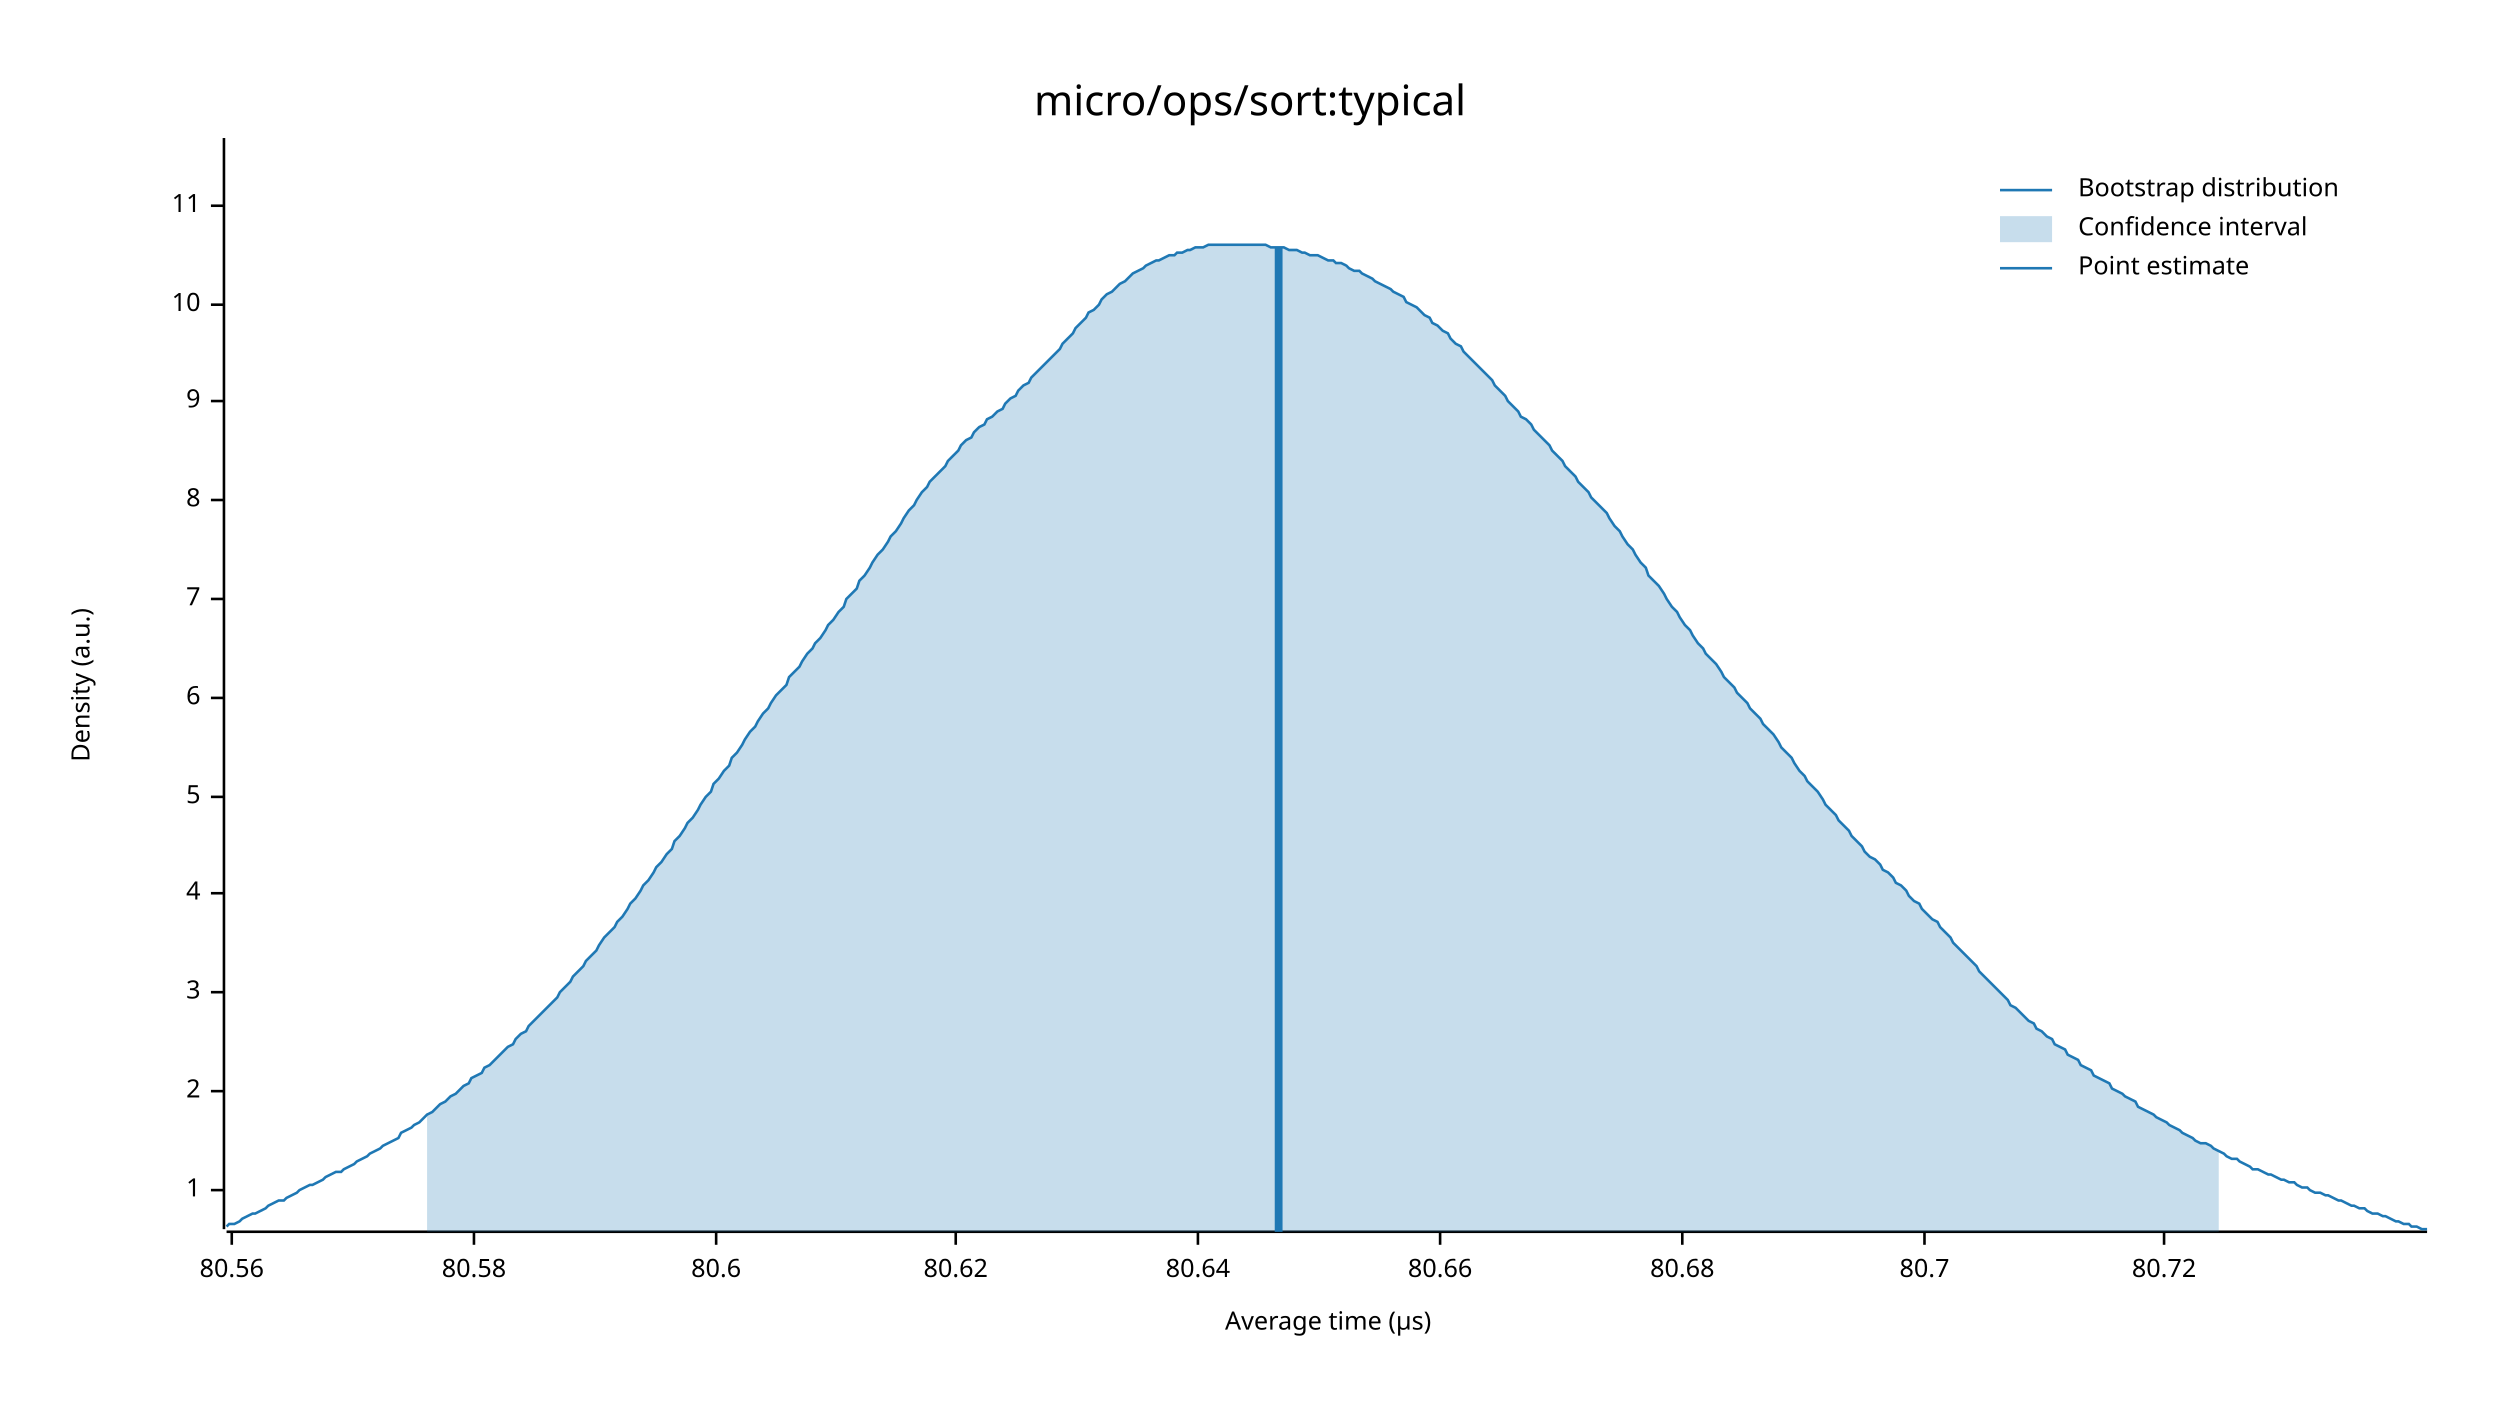
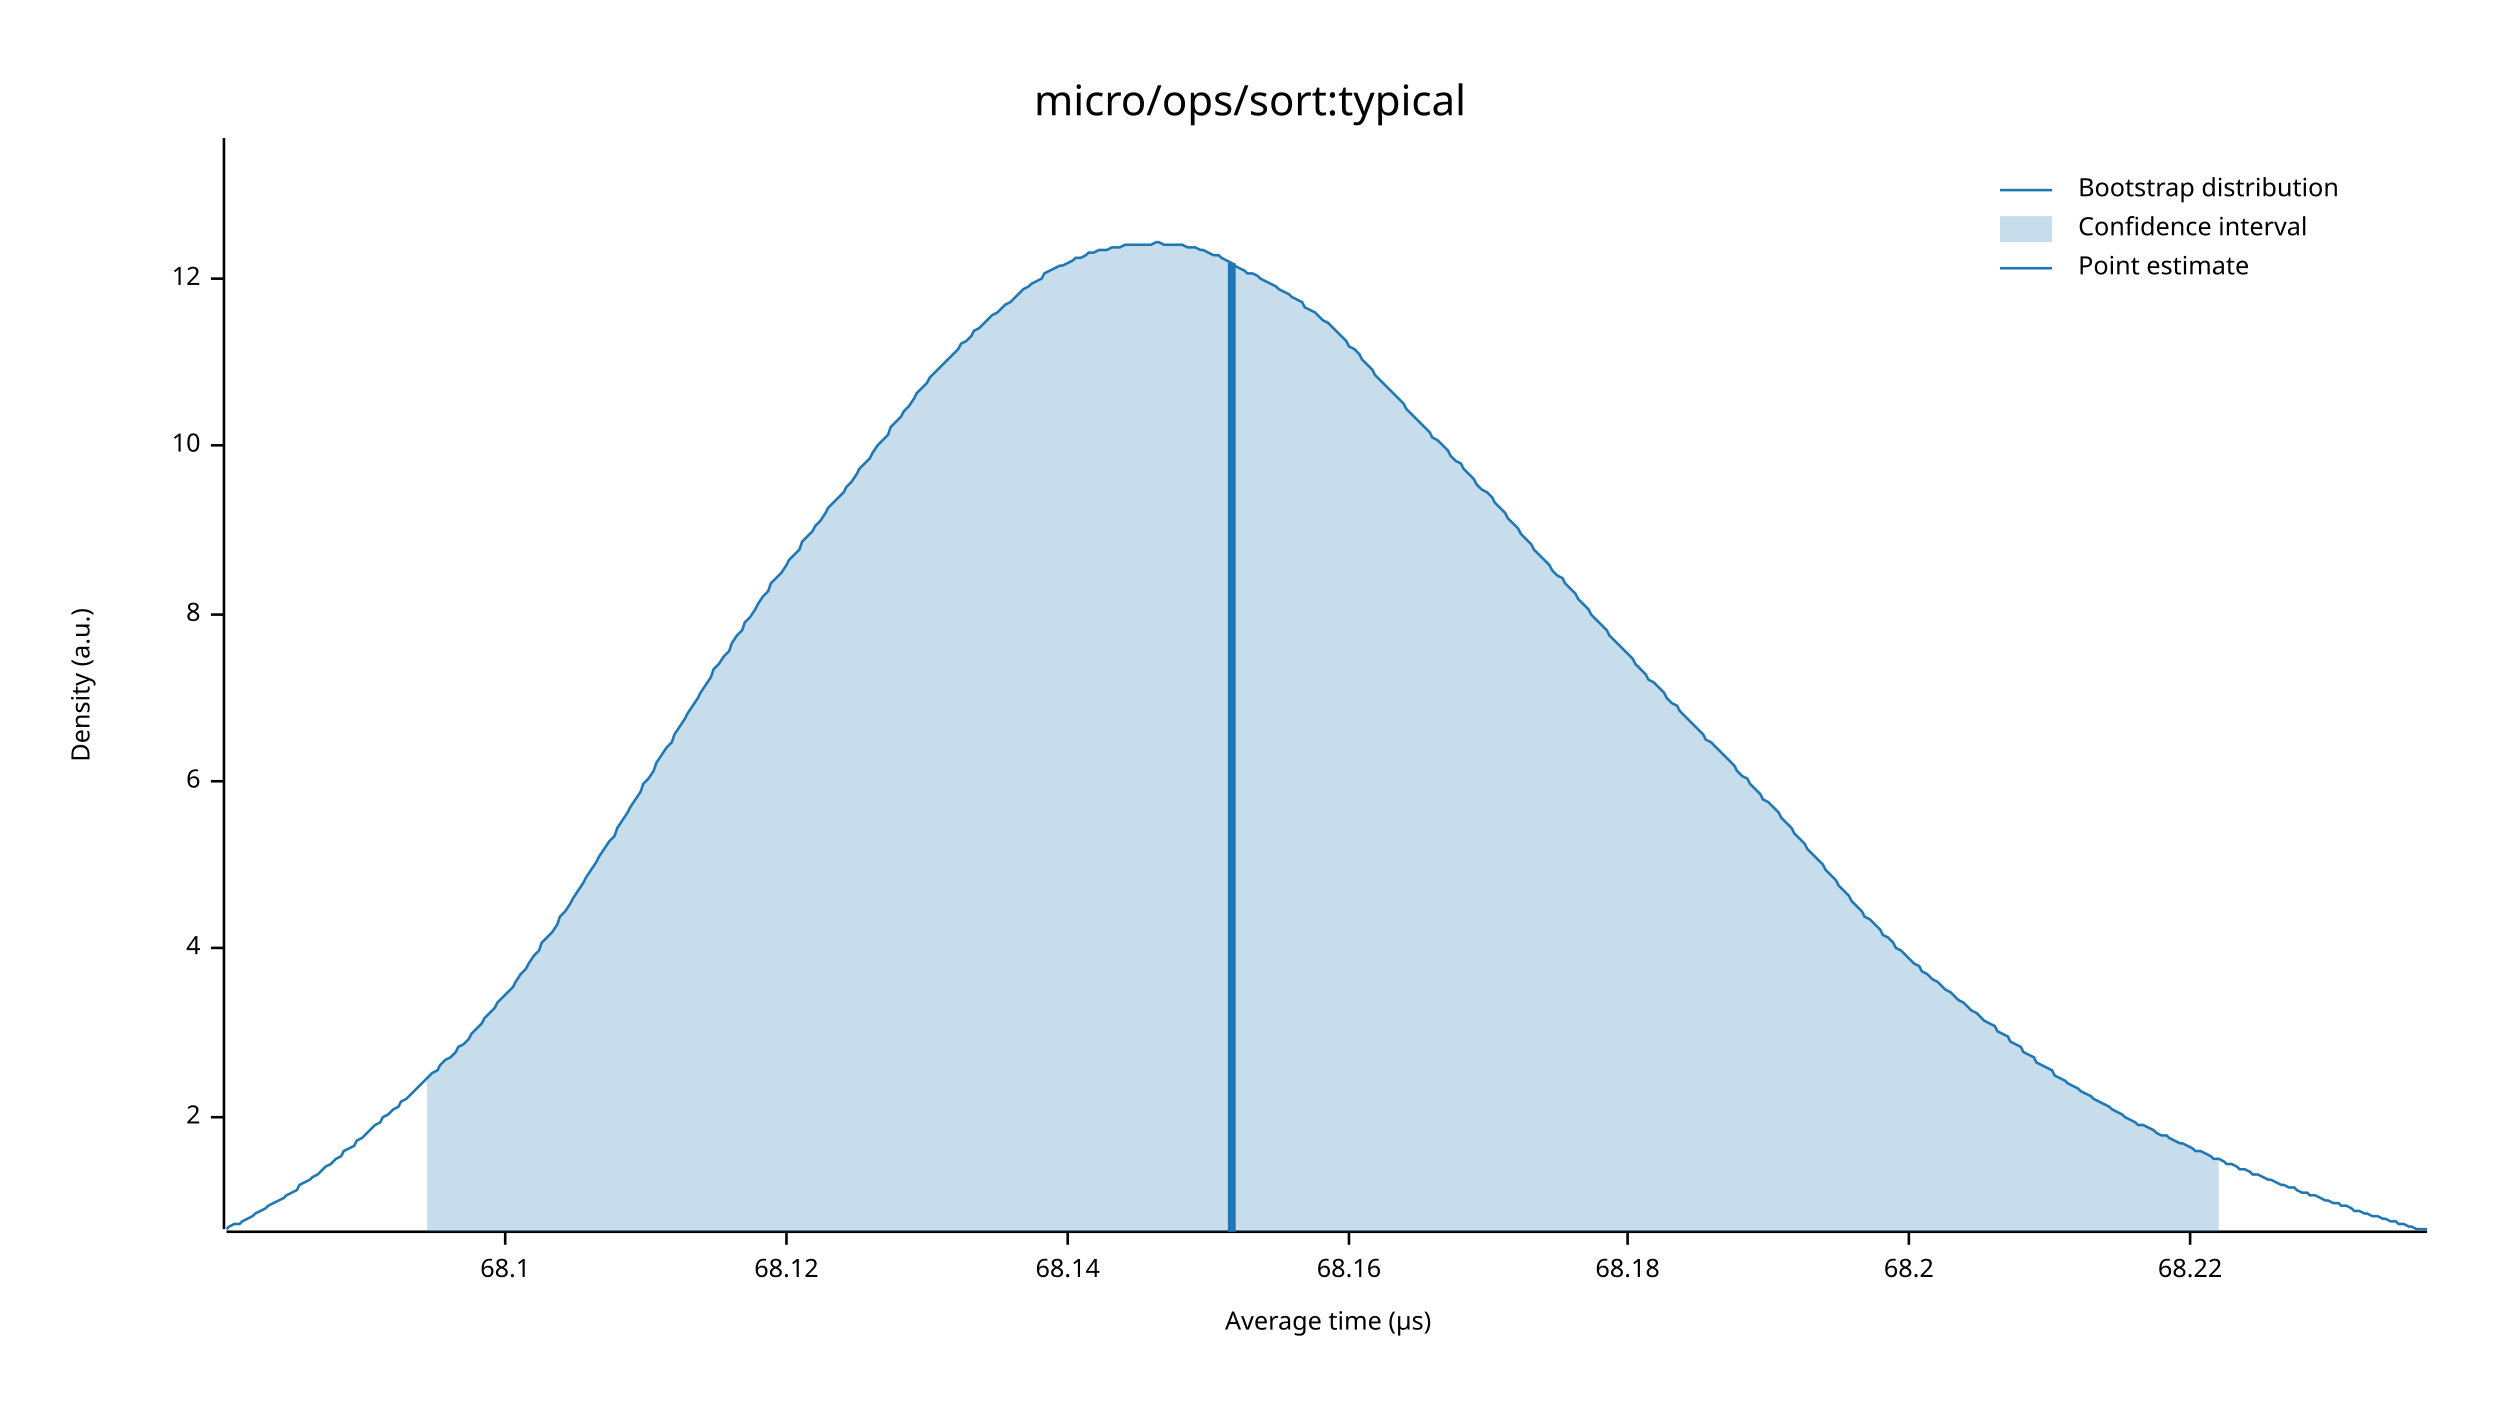
<svg xmlns="http://www.w3.org/2000/svg" width="960" height="540" viewBox="0 0 960 540">
  <text x="480" y="32" dy="0.76em" text-anchor="middle" font-family="sans-serif" font-size="16.129" opacity="1" fill="#000000">
micro/ops/sort:typical
</text>
  <text x="27" y="263" dy="0.76em" text-anchor="middle" font-family="sans-serif" font-size="9.677" opacity="1" fill="#000000" transform="rotate(270, 27, 263)">
Density (a.u.)
</text>
  <text x="510" y="513" dy="-0.5ex" text-anchor="middle" font-family="sans-serif" font-size="9.677" opacity="1" fill="#000000">
Average time (µs)
</text>
  <polyline fill="none" opacity="1" stroke="#000000" stroke-width="1" points="86,53 86,472 " />
-   <text x="77" y="457" dy="0.5ex" text-anchor="end" font-family="sans-serif" font-size="9.677" opacity="1" fill="#000000">
- 1
- </text>
-   <polyline fill="none" opacity="1" stroke="#000000" stroke-width="1" points="81,457 86,457 " />
-   <text x="77" y="419" dy="0.5ex" text-anchor="end" font-family="sans-serif" font-size="9.677" opacity="1" fill="#000000">
+   <text x="77" y="429" dy="0.5ex" text-anchor="end" font-family="sans-serif" font-size="9.677" opacity="1" fill="#000000">
2
</text>
-   <polyline fill="none" opacity="1" stroke="#000000" stroke-width="1" points="81,419 86,419 " />
-   <text x="77" y="381" dy="0.5ex" text-anchor="end" font-family="sans-serif" font-size="9.677" opacity="1" fill="#000000">
- 3
- </text>
-   <polyline fill="none" opacity="1" stroke="#000000" stroke-width="1" points="81,381 86,381 " />
-   <text x="77" y="343" dy="0.5ex" text-anchor="end" font-family="sans-serif" font-size="9.677" opacity="1" fill="#000000">
+   <polyline fill="none" opacity="1" stroke="#000000" stroke-width="1" points="81,429 86,429 " />
+   <text x="77" y="364" dy="0.5ex" text-anchor="end" font-family="sans-serif" font-size="9.677" opacity="1" fill="#000000">
4
</text>
-   <polyline fill="none" opacity="1" stroke="#000000" stroke-width="1" points="81,343 86,343 " />
-   <text x="77" y="306" dy="0.5ex" text-anchor="end" font-family="sans-serif" font-size="9.677" opacity="1" fill="#000000">
- 5
- </text>
-   <polyline fill="none" opacity="1" stroke="#000000" stroke-width="1" points="81,306 86,306 " />
-   <text x="77" y="268" dy="0.5ex" text-anchor="end" font-family="sans-serif" font-size="9.677" opacity="1" fill="#000000">
+   <polyline fill="none" opacity="1" stroke="#000000" stroke-width="1" points="81,364 86,364 " />
+   <text x="77" y="300" dy="0.5ex" text-anchor="end" font-family="sans-serif" font-size="9.677" opacity="1" fill="#000000">
6
</text>
-   <polyline fill="none" opacity="1" stroke="#000000" stroke-width="1" points="81,268 86,268 " />
-   <text x="77" y="230" dy="0.5ex" text-anchor="end" font-family="sans-serif" font-size="9.677" opacity="1" fill="#000000">
- 7
- </text>
-   <polyline fill="none" opacity="1" stroke="#000000" stroke-width="1" points="81,230 86,230 " />
-   <text x="77" y="192" dy="0.5ex" text-anchor="end" font-family="sans-serif" font-size="9.677" opacity="1" fill="#000000">
+   <polyline fill="none" opacity="1" stroke="#000000" stroke-width="1" points="81,300 86,300 " />
+   <text x="77" y="236" dy="0.5ex" text-anchor="end" font-family="sans-serif" font-size="9.677" opacity="1" fill="#000000">
8
</text>
-   <polyline fill="none" opacity="1" stroke="#000000" stroke-width="1" points="81,192 86,192 " />
-   <text x="77" y="154" dy="0.5ex" text-anchor="end" font-family="sans-serif" font-size="9.677" opacity="1" fill="#000000">
- 9
- </text>
-   <polyline fill="none" opacity="1" stroke="#000000" stroke-width="1" points="81,154 86,154 " />
-   <text x="77" y="117" dy="0.5ex" text-anchor="end" font-family="sans-serif" font-size="9.677" opacity="1" fill="#000000">
+   <polyline fill="none" opacity="1" stroke="#000000" stroke-width="1" points="81,236 86,236 " />
+   <text x="77" y="171" dy="0.5ex" text-anchor="end" font-family="sans-serif" font-size="9.677" opacity="1" fill="#000000">
10
</text>
-   <polyline fill="none" opacity="1" stroke="#000000" stroke-width="1" points="81,117 86,117 " />
-   <text x="77" y="79" dy="0.5ex" text-anchor="end" font-family="sans-serif" font-size="9.677" opacity="1" fill="#000000">
- 11
+   <polyline fill="none" opacity="1" stroke="#000000" stroke-width="1" points="81,171 86,171 " />
+   <text x="77" y="107" dy="0.5ex" text-anchor="end" font-family="sans-serif" font-size="9.677" opacity="1" fill="#000000">
+ 12
</text>
-   <polyline fill="none" opacity="1" stroke="#000000" stroke-width="1" points="81,79 86,79 " />
+   <polyline fill="none" opacity="1" stroke="#000000" stroke-width="1" points="81,107 86,107 " />
  <polyline fill="none" opacity="1" stroke="#000000" stroke-width="1" points="87,473 932,473 " />
-   <text x="89" y="483" dy="0.76em" text-anchor="middle" font-family="sans-serif" font-size="9.677" opacity="1" fill="#000000">
- 80.56
+   <text x="194" y="483" dy="0.76em" text-anchor="middle" font-family="sans-serif" font-size="9.677" opacity="1" fill="#000000">
+ 68.1
</text>
-   <polyline fill="none" opacity="1" stroke="#000000" stroke-width="1" points="89,473 89,478 " />
-   <text x="182" y="483" dy="0.76em" text-anchor="middle" font-family="sans-serif" font-size="9.677" opacity="1" fill="#000000">
- 80.58
+   <polyline fill="none" opacity="1" stroke="#000000" stroke-width="1" points="194,473 194,478 " />
+   <text x="302" y="483" dy="0.76em" text-anchor="middle" font-family="sans-serif" font-size="9.677" opacity="1" fill="#000000">
+ 68.12
</text>
-   <polyline fill="none" opacity="1" stroke="#000000" stroke-width="1" points="182,473 182,478 " />
-   <text x="275" y="483" dy="0.76em" text-anchor="middle" font-family="sans-serif" font-size="9.677" opacity="1" fill="#000000">
- 80.6
+   <polyline fill="none" opacity="1" stroke="#000000" stroke-width="1" points="302,473 302,478 " />
+   <text x="410" y="483" dy="0.76em" text-anchor="middle" font-family="sans-serif" font-size="9.677" opacity="1" fill="#000000">
+ 68.14
</text>
-   <polyline fill="none" opacity="1" stroke="#000000" stroke-width="1" points="275,473 275,478 " />
-   <text x="367" y="483" dy="0.76em" text-anchor="middle" font-family="sans-serif" font-size="9.677" opacity="1" fill="#000000">
- 80.62
+   <polyline fill="none" opacity="1" stroke="#000000" stroke-width="1" points="410,473 410,478 " />
+   <text x="518" y="483" dy="0.76em" text-anchor="middle" font-family="sans-serif" font-size="9.677" opacity="1" fill="#000000">
+ 68.16
</text>
-   <polyline fill="none" opacity="1" stroke="#000000" stroke-width="1" points="367,473 367,478 " />
-   <text x="460" y="483" dy="0.76em" text-anchor="middle" font-family="sans-serif" font-size="9.677" opacity="1" fill="#000000">
- 80.64
+   <polyline fill="none" opacity="1" stroke="#000000" stroke-width="1" points="518,473 518,478 " />
+   <text x="625" y="483" dy="0.76em" text-anchor="middle" font-family="sans-serif" font-size="9.677" opacity="1" fill="#000000">
+ 68.18
</text>
-   <polyline fill="none" opacity="1" stroke="#000000" stroke-width="1" points="460,473 460,478 " />
-   <text x="553" y="483" dy="0.76em" text-anchor="middle" font-family="sans-serif" font-size="9.677" opacity="1" fill="#000000">
- 80.66
+   <polyline fill="none" opacity="1" stroke="#000000" stroke-width="1" points="625,473 625,478 " />
+   <text x="733" y="483" dy="0.76em" text-anchor="middle" font-family="sans-serif" font-size="9.677" opacity="1" fill="#000000">
+ 68.2
</text>
-   <polyline fill="none" opacity="1" stroke="#000000" stroke-width="1" points="553,473 553,478 " />
-   <text x="646" y="483" dy="0.76em" text-anchor="middle" font-family="sans-serif" font-size="9.677" opacity="1" fill="#000000">
- 80.68
+   <polyline fill="none" opacity="1" stroke="#000000" stroke-width="1" points="733,473 733,478 " />
+   <text x="841" y="483" dy="0.76em" text-anchor="middle" font-family="sans-serif" font-size="9.677" opacity="1" fill="#000000">
+ 68.22
</text>
-   <polyline fill="none" opacity="1" stroke="#000000" stroke-width="1" points="646,473 646,478 " />
-   <text x="739" y="483" dy="0.76em" text-anchor="middle" font-family="sans-serif" font-size="9.677" opacity="1" fill="#000000">
- 80.7
- </text>
-   <polyline fill="none" opacity="1" stroke="#000000" stroke-width="1" points="739,473 739,478 " />
-   <text x="831" y="483" dy="0.76em" text-anchor="middle" font-family="sans-serif" font-size="9.677" opacity="1" fill="#000000">
- 80.72
- </text>
-   <polyline fill="none" opacity="1" stroke="#000000" stroke-width="1" points="831,473 831,478 " />
-   <polyline fill="none" opacity="1" stroke="#1F78B4" stroke-width="1" points="87,471 88,470 90,470 92,469 93,468 95,467 97,466 98,466 100,465 102,464 103,463 105,462 107,461 109,461 110,460 112,459 114,458 115,457 117,456 119,455 120,455 122,454 124,453 125,452 127,451 129,450 131,450 132,449 134,448 136,447 137,446 139,445 141,444 142,443 144,442 146,441 147,440 149,439 151,438 153,437 154,435 156,434 158,433 159,432 161,431 163,429 164,428 166,427 168,425 169,424 171,423 173,421 175,420 176,419 178,417 180,416 181,414 183,413 185,412 186,410 188,409 190,407 191,406 193,404 195,402 197,401 198,399 200,397 202,396 203,394 205,392 207,390 208,389 210,387 212,385 214,383 215,381 217,379 219,377 220,375 222,373 224,371 225,369 227,367 229,365 230,363 232,360 234,358 236,356 237,354 239,352 241,349 242,347 244,345 246,342 247,340 249,338 251,335 252,333 254,331 256,328 258,326 259,323 261,321 263,318 264,316 266,314 268,311 269,309 271,306 273,304 274,301 276,299 278,296 280,294 281,291 283,289 285,286 286,284 288,281 290,279 291,277 293,274 295,272 296,270 298,267 300,265 302,263 303,260 305,258 307,256 308,254 310,251 312,249 313,247 315,245 317,242 318,240 320,238 322,235 324,233 325,230 327,228 329,226 330,223 332,221 334,218 335,216 337,213 339,211 341,208 342,206 344,204 346,201 347,199 349,196 351,194 352,192 354,189 356,187 357,185 359,183 361,181 363,179 364,177 366,175 368,173 369,171 371,169 373,168 374,166 376,164 378,163 379,161 381,160 383,158 385,157 386,155 388,153 390,152 391,150 393,148 395,147 396,145 398,143 400,141 401,140 403,138 405,136 407,134 408,132 410,130 412,128 413,126 415,124 417,122 418,120 420,119 422,117 423,115 425,113 427,112 429,110 430,109 432,108 434,106 435,105 437,104 439,103 440,102 442,101 444,100 445,100 447,99 449,98 451,98 452,97 454,97 456,96 457,96 459,95 461,95 462,95 464,94 466,94 468,94 469,94 471,94 473,94 474,94 476,94 478,94 479,94 481,94 483,94 484,94 486,94 488,95 490,95 491,95 493,95 495,96 496,96 498,96 500,97 501,97 503,98 505,98 506,98 508,99 510,100 512,100 513,101 515,101 517,102 518,103 520,104 522,104 523,105 525,106 527,107 528,108 530,109 532,110 534,111 535,112 537,113 539,114 540,116 542,117 544,118 545,119 547,121 549,122 550,124 552,125 554,127 556,128 557,130 559,132 561,133 562,135 564,137 566,139 567,140 569,142 571,144 573,146 574,148 576,150 578,152 579,154 581,156 583,158 584,160 586,161 588,163 589,165 591,167 593,169 595,171 596,173 598,175 600,177 601,179 603,181 605,183 606,185 608,187 610,189 611,191 613,193 615,195 617,197 618,199 620,202 622,204 623,206 625,209 627,211 628,213 630,216 632,218 633,221 635,223 637,225 639,228 640,230 642,233 644,235 645,237 647,240 649,242 650,244 652,247 654,249 655,251 657,253 659,255 661,258 662,260 664,262 666,264 667,266 669,268 671,270 672,272 674,274 676,276 677,278 679,280 681,282 683,285 684,287 686,289 688,291 689,293 691,296 693,298 694,300 696,302 698,304 700,307 701,309 703,311 705,313 706,315 708,317 710,319 711,321 713,323 715,325 716,327 718,329 720,330 722,332 723,334 725,335 727,337 728,339 730,340 732,342 733,344 735,346 737,347 738,349 740,351 742,353 744,354 745,356 747,358 749,360 750,362 752,364 754,366 755,367 757,369 759,371 760,373 762,375 764,377 766,379 767,380 769,382 771,384 772,386 774,387 776,389 777,390 779,392 781,393 782,395 784,396 786,398 788,399 789,401 791,402 793,403 794,405 796,406 798,407 799,409 801,410 803,411 804,413 806,414 808,415 810,416 811,418 813,419 815,420 816,421 818,422 820,423 821,425 823,426 825,427 827,428 828,429 830,430 832,431 833,432 835,433 837,434 838,435 840,436 842,437 843,438 845,439 847,439 849,440 850,441 852,442 854,443 855,444 857,445 859,445 860,446 862,447 864,448 865,449 867,449 869,450 871,451 872,451 874,452 876,453 877,453 879,454 881,454 882,455 884,456 886,456 887,457 889,458 891,458 893,459 894,459 896,460 898,461 899,461 901,462 903,463 904,463 906,464 908,464 909,465 911,466 913,466 915,467 916,467 918,468 920,469 921,469 923,470 925,470 926,471 928,471 930,472 932,472 " />
-   <polygon opacity="0.25" fill="#1F78B4" points="164,428 166,427 168,425 169,424 171,423 173,421 175,420 176,419 178,417 180,416 181,414 183,413 185,412 186,410 188,409 190,407 191,406 193,404 195,402 197,401 198,399 200,397 202,396 203,394 205,392 207,390 208,389 210,387 212,385 214,383 215,381 217,379 219,377 220,375 222,373 224,371 225,369 227,367 229,365 230,363 232,360 234,358 236,356 237,354 239,352 241,349 242,347 244,345 246,342 247,340 249,338 251,335 252,333 254,331 256,328 258,326 259,323 261,321 263,318 264,316 266,314 268,311 269,309 271,306 273,304 274,301 276,299 278,296 280,294 281,291 283,289 285,286 286,284 288,281 290,279 291,277 293,274 295,272 296,270 298,267 300,265 302,263 303,260 305,258 307,256 308,254 310,251 312,249 313,247 315,245 317,242 318,240 320,238 322,235 324,233 325,230 327,228 329,226 330,223 332,221 334,218 335,216 337,213 339,211 341,208 342,206 344,204 346,201 347,199 349,196 351,194 352,192 354,189 356,187 357,185 359,183 361,181 363,179 364,177 366,175 368,173 369,171 371,169 373,168 374,166 376,164 378,163 379,161 381,160 383,158 385,157 386,155 388,153 390,152 391,150 393,148 395,147 396,145 398,143 400,141 401,140 403,138 405,136 407,134 408,132 410,130 412,128 413,126 415,124 417,122 418,120 420,119 422,117 423,115 425,113 427,112 429,110 430,109 432,108 434,106 435,105 437,104 439,103 440,102 442,101 444,100 445,100 447,99 449,98 451,98 452,97 454,97 456,96 457,96 459,95 461,95 462,95 464,94 466,94 468,94 469,94 471,94 473,94 474,94 476,94 478,94 479,94 481,94 483,94 484,94 486,94 488,95 490,95 491,95 493,95 495,96 496,96 498,96 500,97 501,97 503,98 505,98 506,98 508,99 510,100 512,100 513,101 515,101 517,102 518,103 520,104 522,104 523,105 525,106 527,107 528,108 530,109 532,110 534,111 535,112 537,113 539,114 540,116 542,117 544,118 545,119 547,121 549,122 550,124 552,125 554,127 556,128 557,130 559,132 561,133 562,135 564,137 566,139 567,140 569,142 571,144 573,146 574,148 576,150 578,152 579,154 581,156 583,158 584,160 586,161 588,163 589,165 591,167 593,169 595,171 596,173 598,175 600,177 601,179 603,181 605,183 606,185 608,187 610,189 611,191 613,193 615,195 617,197 618,199 620,202 622,204 623,206 625,209 627,211 628,213 630,216 632,218 633,221 635,223 637,225 639,228 640,230 642,233 644,235 645,237 647,240 649,242 650,244 652,247 654,249 655,251 657,253 659,255 661,258 662,260 664,262 666,264 667,266 669,268 671,270 672,272 674,274 676,276 677,278 679,280 681,282 683,285 684,287 686,289 688,291 689,293 691,296 693,298 694,300 696,302 698,304 700,307 701,309 703,311 705,313 706,315 708,317 710,319 711,321 713,323 715,325 716,327 718,329 720,330 722,332 723,334 725,335 727,337 728,339 730,340 732,342 733,344 735,346 737,347 738,349 740,351 742,353 744,354 745,356 747,358 749,360 750,362 752,364 754,366 755,367 757,369 759,371 760,373 762,375 764,377 766,379 767,380 769,382 771,384 772,386 774,387 776,389 777,390 779,392 781,393 782,395 784,396 786,398 788,399 789,401 791,402 793,403 794,405 796,406 798,407 799,409 801,410 803,411 804,413 806,414 808,415 810,416 811,418 813,419 815,420 816,421 818,422 820,423 821,425 823,426 825,427 827,428 828,429 830,430 832,431 833,432 835,433 837,434 838,435 840,436 842,437 843,438 845,439 847,439 849,440 850,441 852,442 852,473 164,473 " />
-   <polyline fill="none" opacity="1" stroke="#1F78B4" stroke-width="3" points="491,473 491,95 " />
+   <polyline fill="none" opacity="1" stroke="#000000" stroke-width="1" points="841,473 841,478 " />
+   <polyline fill="none" opacity="1" stroke="#1F78B4" stroke-width="1" points="87,472 88,471 90,470 92,470 93,469 95,468 97,467 98,466 100,465 102,464 103,463 105,462 107,461 109,460 110,459 112,458 114,457 115,455 117,454 119,453 120,452 122,451 124,449 125,448 127,447 129,445 131,444 132,442 134,441 136,440 137,438 139,437 141,435 142,434 144,432 146,431 147,429 149,428 151,426 153,425 154,423 156,422 158,420 159,419 161,417 163,415 164,414 166,412 168,411 169,409 171,407 173,406 175,404 176,402 178,401 180,399 181,397 183,395 185,393 186,391 188,389 190,387 191,385 193,383 195,381 197,379 198,377 200,374 202,372 203,370 205,367 207,365 208,362 210,360 212,358 214,355 215,352 217,350 219,347 220,345 222,342 224,339 225,337 227,334 229,331 230,329 232,326 234,323 236,321 237,318 239,315 241,312 242,310 244,307 246,304 247,301 249,299 251,296 252,293 254,290 256,287 258,285 259,282 261,279 263,276 264,274 266,271 268,268 269,266 271,263 273,260 274,257 276,255 278,252 280,250 281,247 283,244 285,242 286,239 288,237 290,234 291,232 293,229 295,227 296,224 298,222 300,220 302,217 303,215 305,213 307,211 308,208 310,206 312,204 313,202 315,200 317,197 318,195 320,193 322,191 324,189 325,187 327,185 329,182 330,180 332,178 334,176 335,174 337,171 339,169 341,167 342,164 344,162 346,160 347,158 349,156 351,153 352,151 354,149 356,147 357,145 359,143 361,141 363,139 364,138 366,136 368,134 369,132 371,131 373,129 374,127 376,126 378,124 379,123 381,121 383,120 385,118 386,117 388,116 390,114 391,113 393,111 395,110 396,109 398,108 400,107 401,105 403,104 405,103 407,102 408,102 410,101 412,100 413,99 415,99 417,98 418,97 420,97 422,96 423,96 425,96 427,95 429,95 430,95 432,94 434,94 435,94 437,94 439,94 440,94 442,94 444,93 445,93 447,94 449,94 451,94 452,94 454,94 456,95 457,95 459,95 461,96 462,96 464,97 466,98 468,98 469,99 471,100 473,101 474,102 476,103 478,104 479,105 481,105 483,106 484,107 486,108 488,109 490,110 491,111 493,112 495,113 496,114 498,115 500,116 501,118 503,119 505,120 506,121 508,123 510,124 512,126 513,127 515,129 517,131 518,133 520,134 522,136 523,138 525,140 527,142 528,144 530,146 532,148 534,150 535,151 537,153 539,155 540,157 542,159 544,161 545,162 547,164 549,166 550,168 552,169 554,171 556,173 557,175 559,177 561,178 562,180 564,182 566,184 567,186 569,188 571,189 573,191 574,193 576,195 578,197 579,199 581,201 583,203 584,205 586,207 588,209 589,211 591,213 593,215 595,217 596,219 598,221 600,222 601,224 603,226 605,228 606,230 608,232 610,234 611,236 613,238 615,240 617,242 618,244 620,246 622,248 623,249 625,251 627,253 628,255 630,257 632,259 633,261 635,262 637,264 639,266 640,268 642,270 644,271 645,273 647,275 649,277 650,278 652,280 654,282 655,284 657,285 659,287 661,289 662,290 664,292 666,294 667,296 669,298 671,299 672,301 674,303 676,305 677,307 679,308 681,310 683,312 684,314 686,316 688,318 689,320 691,322 693,324 694,326 696,328 698,330 700,332 701,334 703,336 705,338 706,340 708,342 710,344 711,346 713,348 715,350 716,352 718,353 720,355 722,357 723,359 725,360 727,362 728,364 730,365 732,367 733,368 735,370 737,371 738,373 740,374 742,376 744,377 745,378 747,380 749,381 750,382 752,384 754,385 755,386 757,388 759,389 760,390 762,392 764,393 766,394 767,396 769,397 771,398 772,400 774,401 776,402 777,404 779,405 781,406 782,408 784,409 786,410 788,411 789,413 791,414 793,415 794,416 796,417 798,418 799,419 801,420 803,421 804,422 806,423 808,424 810,425 811,426 813,427 815,428 816,429 818,430 820,431 821,432 823,432 825,433 827,434 828,435 830,436 832,436 833,437 835,438 837,439 838,439 840,440 842,441 843,442 845,442 847,443 849,444 850,445 852,445 854,446 855,447 857,447 859,448 860,449 862,449 864,450 865,451 867,451 869,452 871,453 872,453 874,454 876,455 877,455 879,456 881,456 882,457 884,458 886,458 887,459 889,459 891,460 893,461 894,461 896,462 898,462 899,463 901,463 903,464 904,465 906,465 908,466 909,466 911,467 913,467 915,468 916,468 918,469 920,469 921,470 923,470 925,471 926,471 928,472 930,472 932,472 " />
+   <polygon opacity="0.25" fill="#1F78B4" points="164,414 166,412 168,411 169,409 171,407 173,406 175,404 176,402 178,401 180,399 181,397 183,395 185,393 186,391 188,389 190,387 191,385 193,383 195,381 197,379 198,377 200,374 202,372 203,370 205,367 207,365 208,362 210,360 212,358 214,355 215,352 217,350 219,347 220,345 222,342 224,339 225,337 227,334 229,331 230,329 232,326 234,323 236,321 237,318 239,315 241,312 242,310 244,307 246,304 247,301 249,299 251,296 252,293 254,290 256,287 258,285 259,282 261,279 263,276 264,274 266,271 268,268 269,266 271,263 273,260 274,257 276,255 278,252 280,250 281,247 283,244 285,242 286,239 288,237 290,234 291,232 293,229 295,227 296,224 298,222 300,220 302,217 303,215 305,213 307,211 308,208 310,206 312,204 313,202 315,200 317,197 318,195 320,193 322,191 324,189 325,187 327,185 329,182 330,180 332,178 334,176 335,174 337,171 339,169 341,167 342,164 344,162 346,160 347,158 349,156 351,153 352,151 354,149 356,147 357,145 359,143 361,141 363,139 364,138 366,136 368,134 369,132 371,131 373,129 374,127 376,126 378,124 379,123 381,121 383,120 385,118 386,117 388,116 390,114 391,113 393,111 395,110 396,109 398,108 400,107 401,105 403,104 405,103 407,102 408,102 410,101 412,100 413,99 415,99 417,98 418,97 420,97 422,96 423,96 425,96 427,95 429,95 430,95 432,94 434,94 435,94 437,94 439,94 440,94 442,94 444,93 445,93 447,94 449,94 451,94 452,94 454,94 456,95 457,95 459,95 461,96 462,96 464,97 466,98 468,98 469,99 471,100 473,101 474,102 476,103 478,104 479,105 481,105 483,106 484,107 486,108 488,109 490,110 491,111 493,112 495,113 496,114 498,115 500,116 501,118 503,119 505,120 506,121 508,123 510,124 512,126 513,127 515,129 517,131 518,133 520,134 522,136 523,138 525,140 527,142 528,144 530,146 532,148 534,150 535,151 537,153 539,155 540,157 542,159 544,161 545,162 547,164 549,166 550,168 552,169 554,171 556,173 557,175 559,177 561,178 562,180 564,182 566,184 567,186 569,188 571,189 573,191 574,193 576,195 578,197 579,199 581,201 583,203 584,205 586,207 588,209 589,211 591,213 593,215 595,217 596,219 598,221 600,222 601,224 603,226 605,228 606,230 608,232 610,234 611,236 613,238 615,240 617,242 618,244 620,246 622,248 623,249 625,251 627,253 628,255 630,257 632,259 633,261 635,262 637,264 639,266 640,268 642,270 644,271 645,273 647,275 649,277 650,278 652,280 654,282 655,284 657,285 659,287 661,289 662,290 664,292 666,294 667,296 669,298 671,299 672,301 674,303 676,305 677,307 679,308 681,310 683,312 684,314 686,316 688,318 689,320 691,322 693,324 694,326 696,328 698,330 700,332 701,334 703,336 705,338 706,340 708,342 710,344 711,346 713,348 715,350 716,352 718,353 720,355 722,357 723,359 725,360 727,362 728,364 730,365 732,367 733,368 735,370 737,371 738,373 740,374 742,376 744,377 745,378 747,380 749,381 750,382 752,384 754,385 755,386 757,388 759,389 760,390 762,392 764,393 766,394 767,396 769,397 771,398 772,400 774,401 776,402 777,404 779,405 781,406 782,408 784,409 786,410 788,411 789,413 791,414 793,415 794,416 796,417 798,418 799,419 801,420 803,421 804,422 806,423 808,424 810,425 811,426 813,427 815,428 816,429 818,430 820,431 821,432 823,432 825,433 827,434 828,435 830,436 832,436 833,437 835,438 837,439 838,439 840,440 842,441 843,442 845,442 847,443 849,444 850,445 852,445 852,473 164,473 " />
+   <polyline fill="none" opacity="1" stroke="#1F78B4" stroke-width="3" points="473,473 473,101 " />
  <text x="798" y="68" dy="0.76em" text-anchor="start" font-family="sans-serif" font-size="9.677" opacity="1" fill="#000000">
Bootstrap distribution
</text>
  <text x="798" y="83" dy="0.76em" text-anchor="start" font-family="sans-serif" font-size="9.677" opacity="1" fill="#000000">
Confidence interval
</text>
  <text x="798" y="98" dy="0.76em" text-anchor="start" font-family="sans-serif" font-size="9.677" opacity="1" fill="#000000">
Point estimate
</text>
  <polyline fill="none" opacity="1" stroke="#1F78B4" stroke-width="1" points="768,73 788,73 " />
  <rect x="768" y="83" width="20" height="10" opacity="0.25" fill="#1F78B4" stroke="none" />
  <polyline fill="none" opacity="1" stroke="#1F78B4" stroke-width="1" points="768,103 788,103 " />
</svg>
